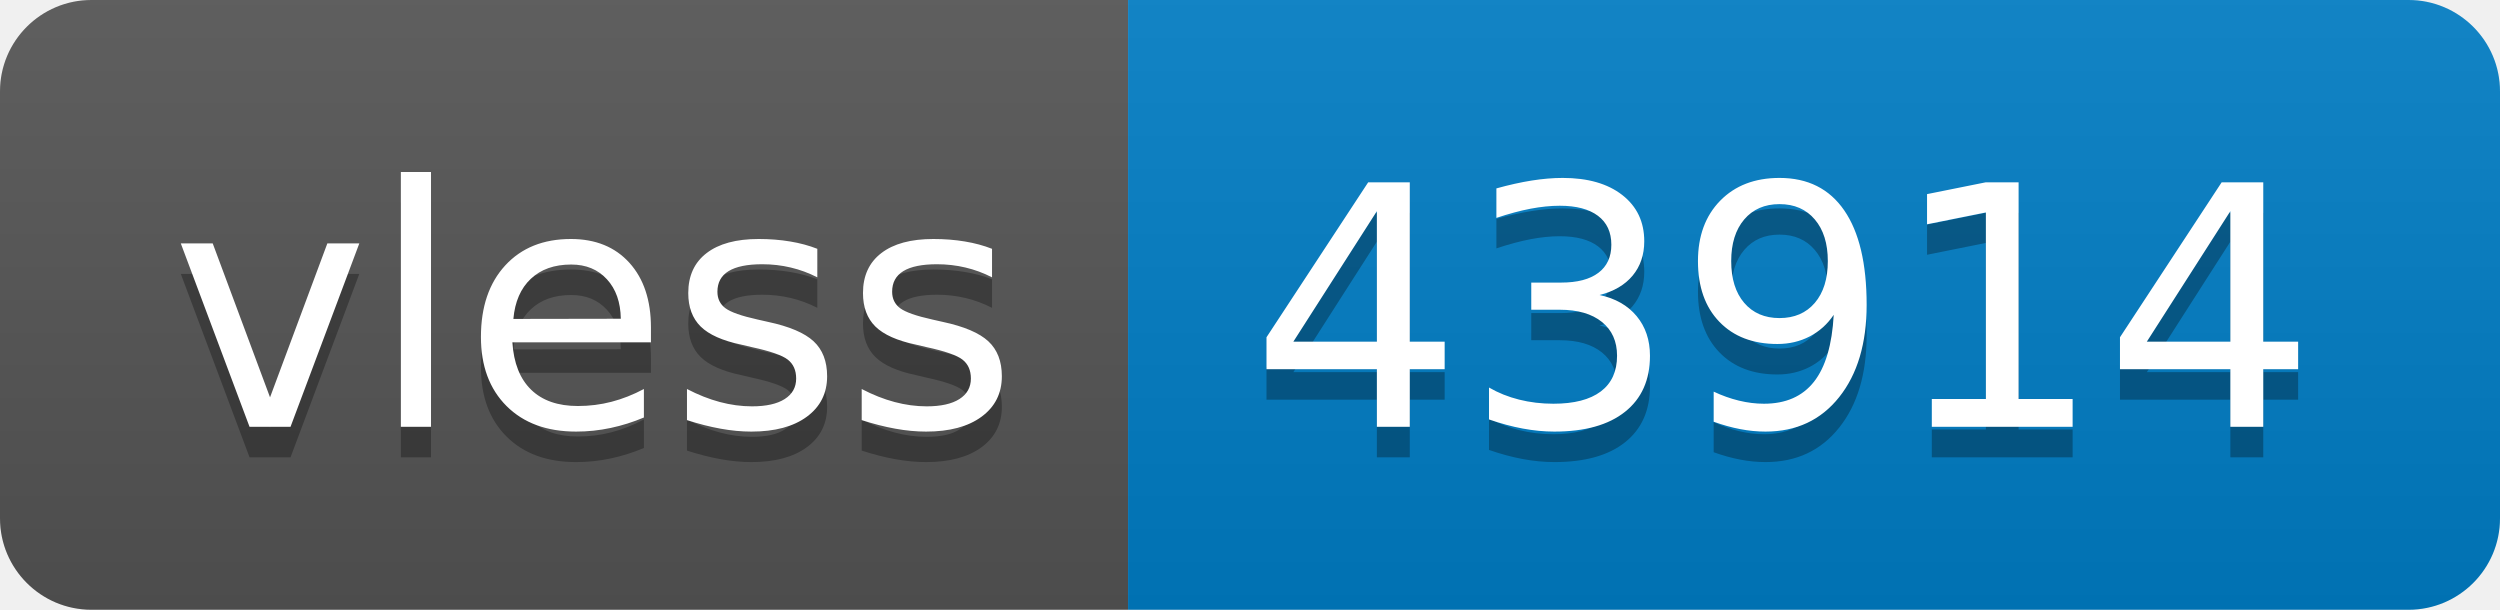
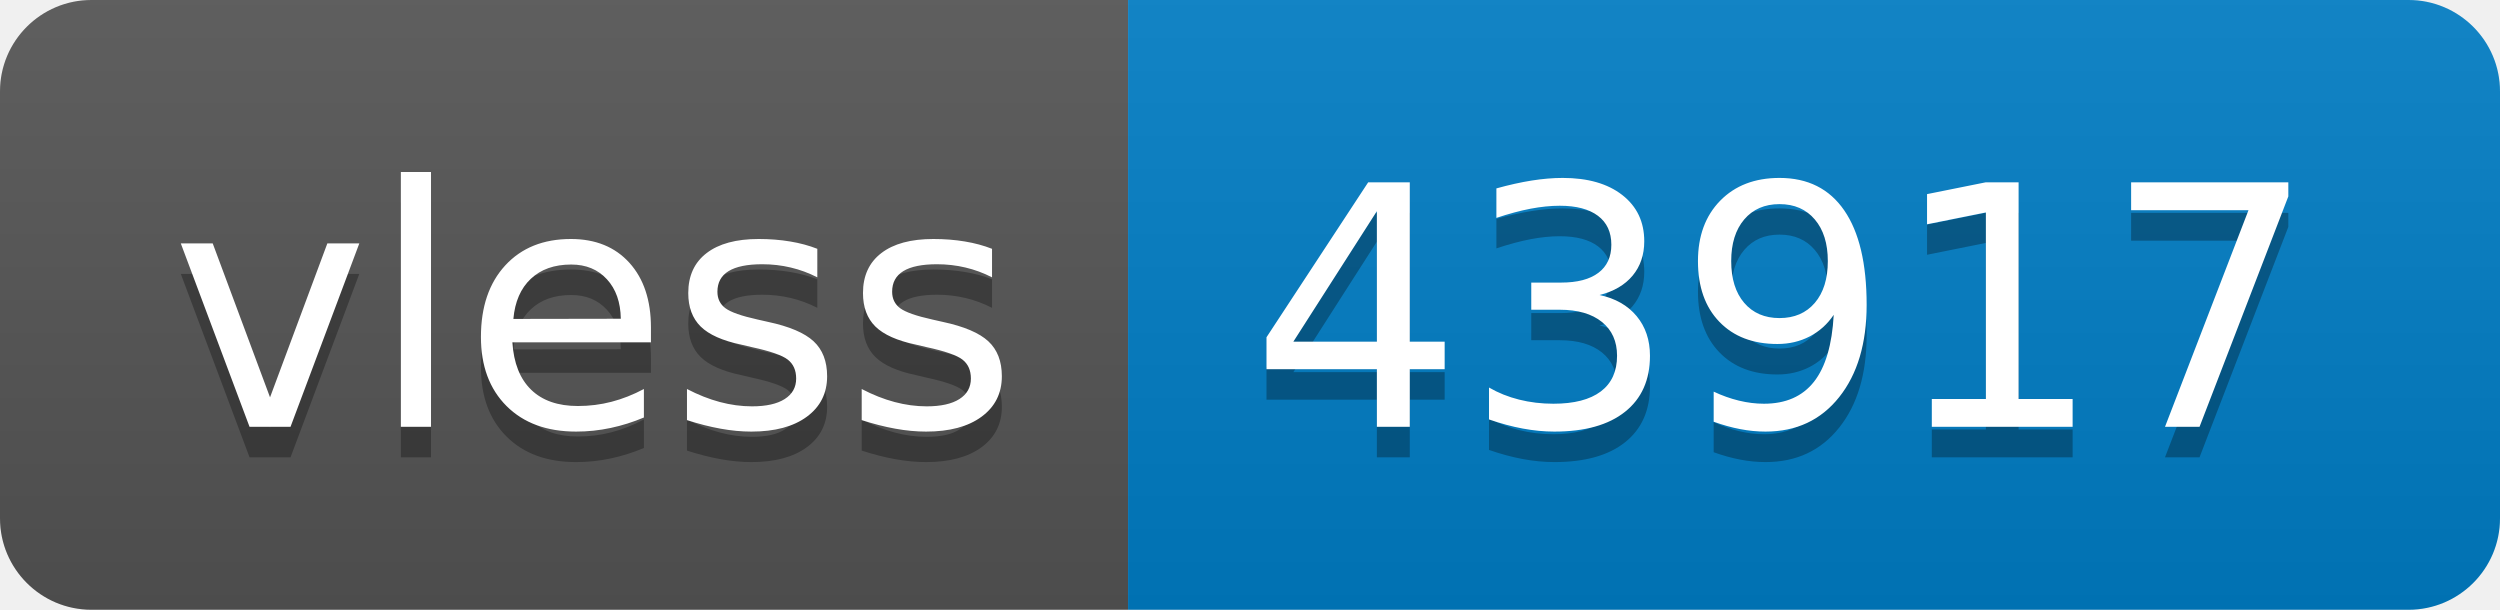
- <svg xmlns="http://www.w3.org/2000/svg" width="82" height="20" role="img" aria-label="vless: 43914">
+ <svg xmlns="http://www.w3.org/2000/svg" width="82" height="20" role="img" aria-label="vless: 43917">
  <linearGradient id="s" x2="0" y2="100%">
    <stop offset="0" stop-color="#bbb" stop-opacity=".1" />
    <stop offset="1" stop-opacity=".1" />
  </linearGradient>
  <clipPath id="r">
    <rect width="82" height="20" rx="3" fill="#fff" />
  </clipPath>
  <g clip-path="url(#r)">
    <rect width="37" height="20" fill="#555" />
    <rect x="37" width="45" height="20" fill="#007ec6" />
    <rect width="82" height="20" fill="url(#s)" />
  </g>
  <g fill="#fff" text-anchor="middle" font-family="Verdana,Geneva,DejaVu Sans,sans-serif" text-rendering="geometricPrecision" font-size="110">
    <text aria-hidden="true" x="195" y="150" fill="#010101" fill-opacity=".3" transform="scale(.1)" textLength="270">vless</text>
    <text x="195" y="140" transform="scale(.1)" fill="#fff" textLength="270">vless</text>
-     <text aria-hidden="true" x="585" y="150" fill="#010101" fill-opacity=".3" transform="scale(.1)" textLength="350">43914</text>
-     <text x="585" y="140" transform="scale(.1)" fill="#fff" textLength="350">43914</text>
+     <text aria-hidden="true" x="585" y="150" fill="#010101" fill-opacity=".3" transform="scale(.1)" textLength="350">43917</text>
+     <text x="585" y="140" transform="scale(.1)" fill="#fff" textLength="350">43917</text>
  </g>
</svg>
